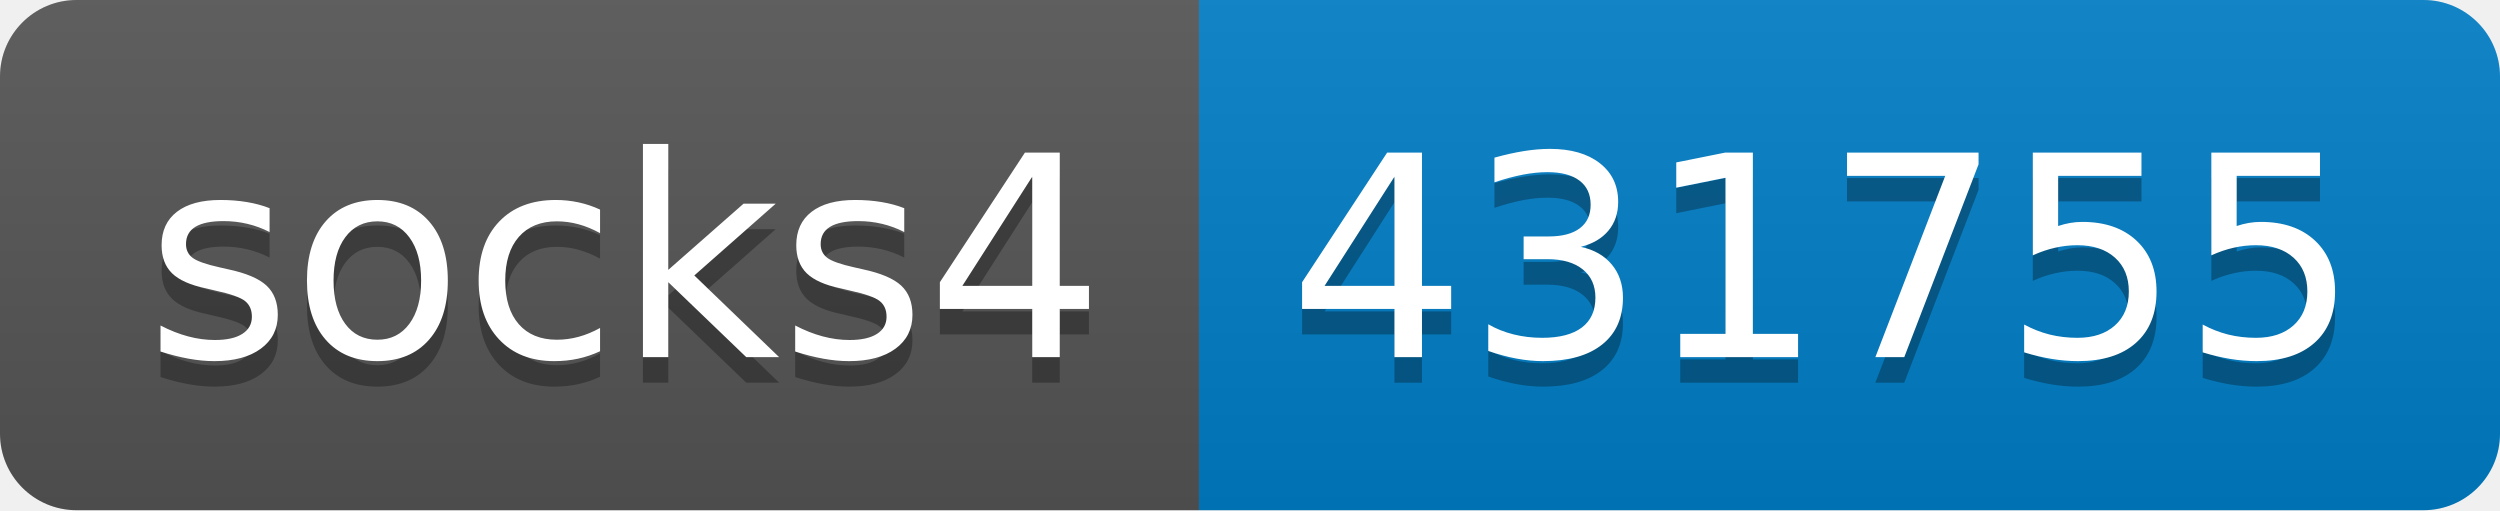
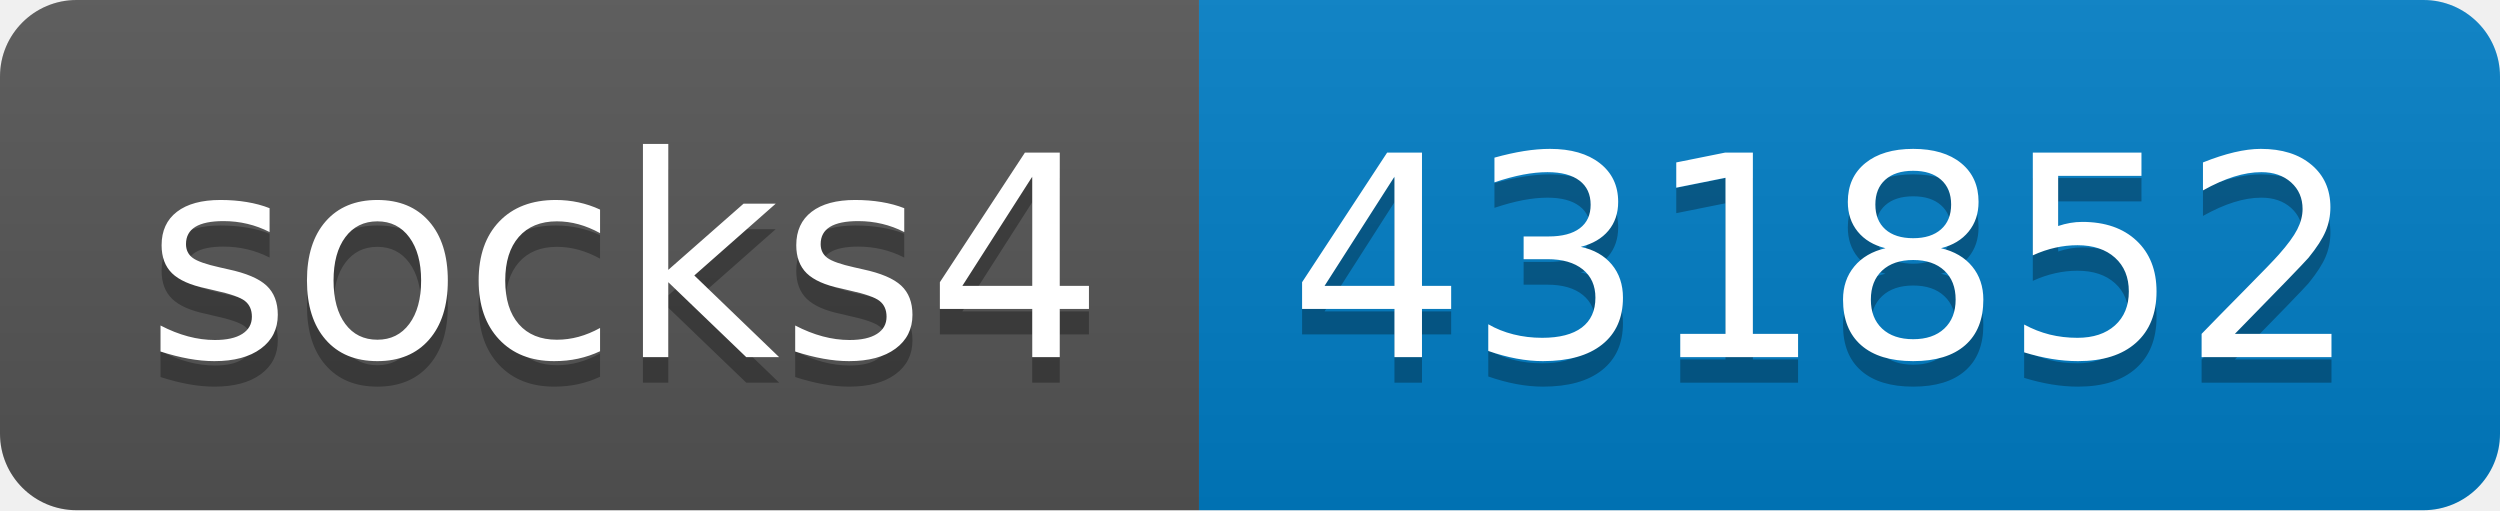
- <svg xmlns="http://www.w3.org/2000/svg" width="98" height="20" role="img" aria-label="socks4: 431755">
+ <svg xmlns="http://www.w3.org/2000/svg" width="98" height="20" role="img" aria-label="socks4: 431852">
  <linearGradient id="s" x2="0" y2="100%">
    <stop offset="0" stop-color="#bbb" stop-opacity=".1" />
    <stop offset="1" stop-opacity=".1" />
  </linearGradient>
  <clipPath id="r">
    <rect width="98" height="20" rx="3" fill="#fff" />
  </clipPath>
  <g clip-path="url(#r)">
    <rect width="47" height="20" fill="#555" />
    <rect x="47" width="51" height="20" fill="#007ec6" />
    <rect width="98" height="20" fill="url(#s)" />
  </g>
  <g fill="#fff" text-anchor="middle" font-family="Verdana,Geneva,DejaVu Sans,sans-serif" text-rendering="geometricPrecision" font-size="110">
    <text aria-hidden="true" x="245" y="150" fill="#010101" fill-opacity=".3" transform="scale(.1)" textLength="370">socks4</text>
    <text x="245" y="140" transform="scale(.1)" fill="#fff" textLength="370">socks4</text>
-     <text aria-hidden="true" x="715" y="150" fill="#010101" fill-opacity=".3" transform="scale(.1)" textLength="410">431755</text>
-     <text x="715" y="140" transform="scale(.1)" fill="#fff" textLength="410">431755</text>
+     <text aria-hidden="true" x="715" y="150" fill="#010101" fill-opacity=".3" transform="scale(.1)" textLength="410">431852</text>
+     <text x="715" y="140" transform="scale(.1)" fill="#fff" textLength="410">431852</text>
  </g>
</svg>
